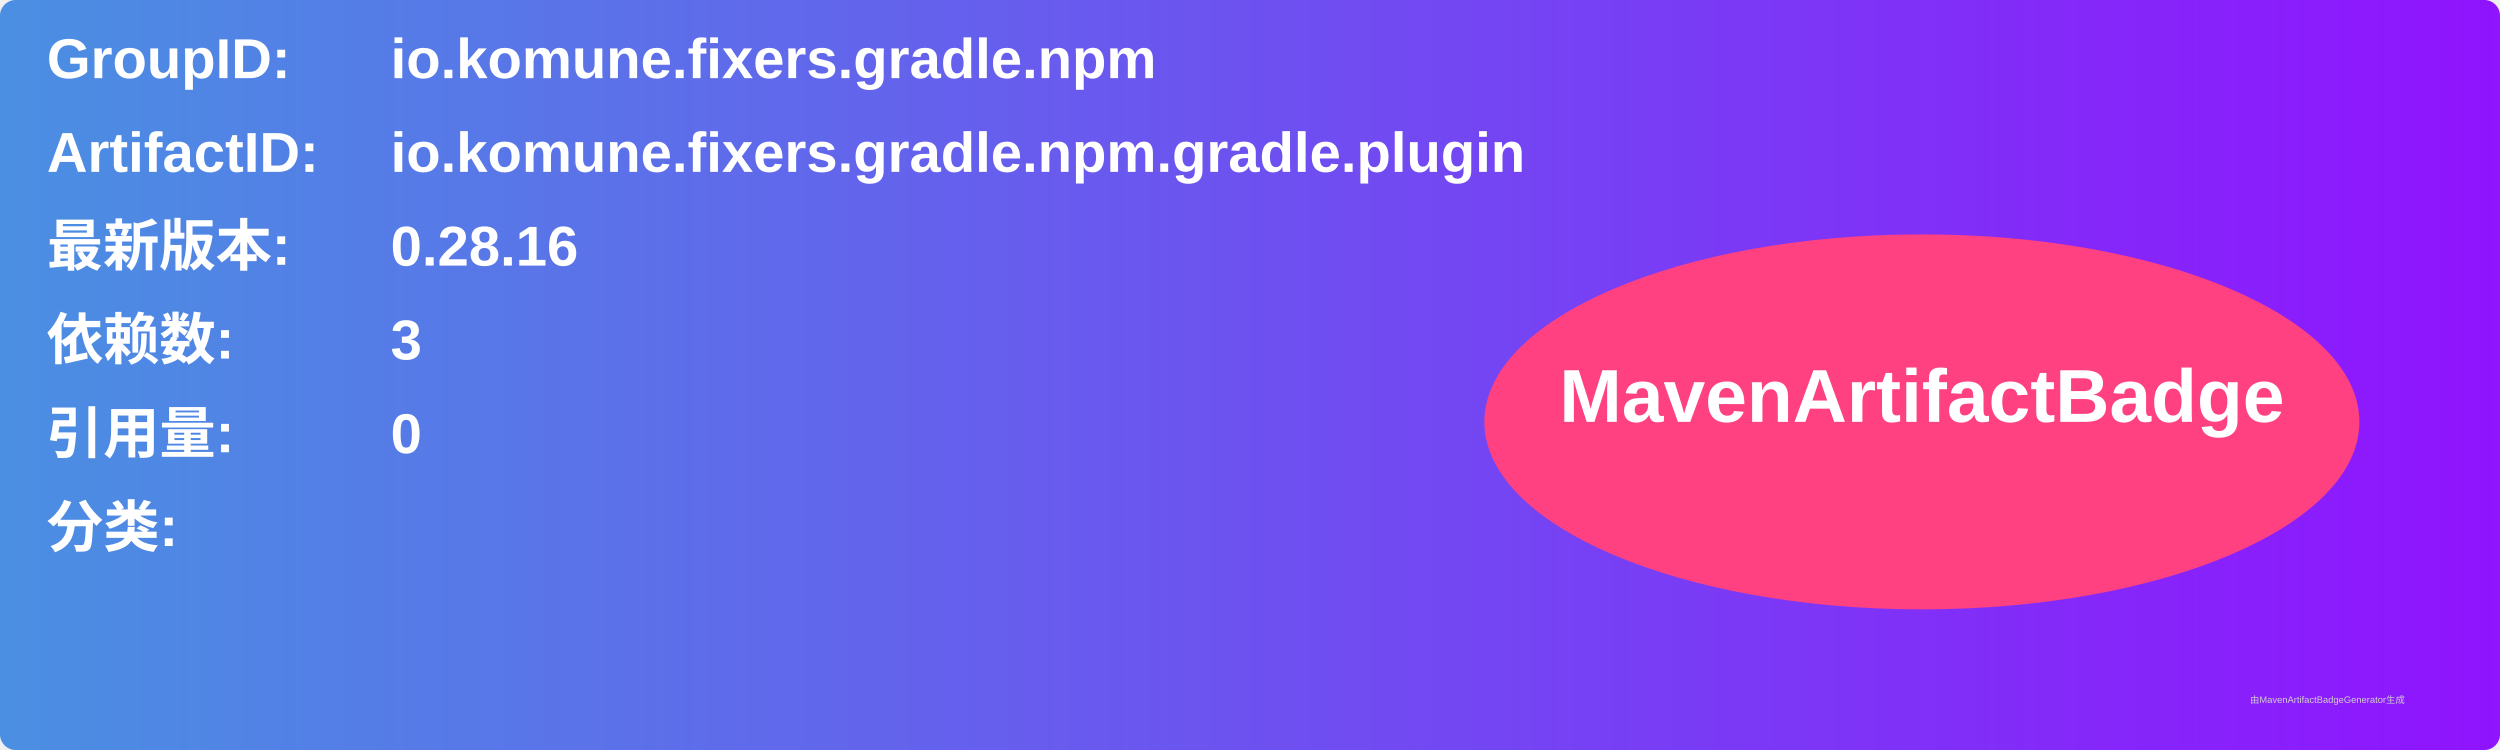
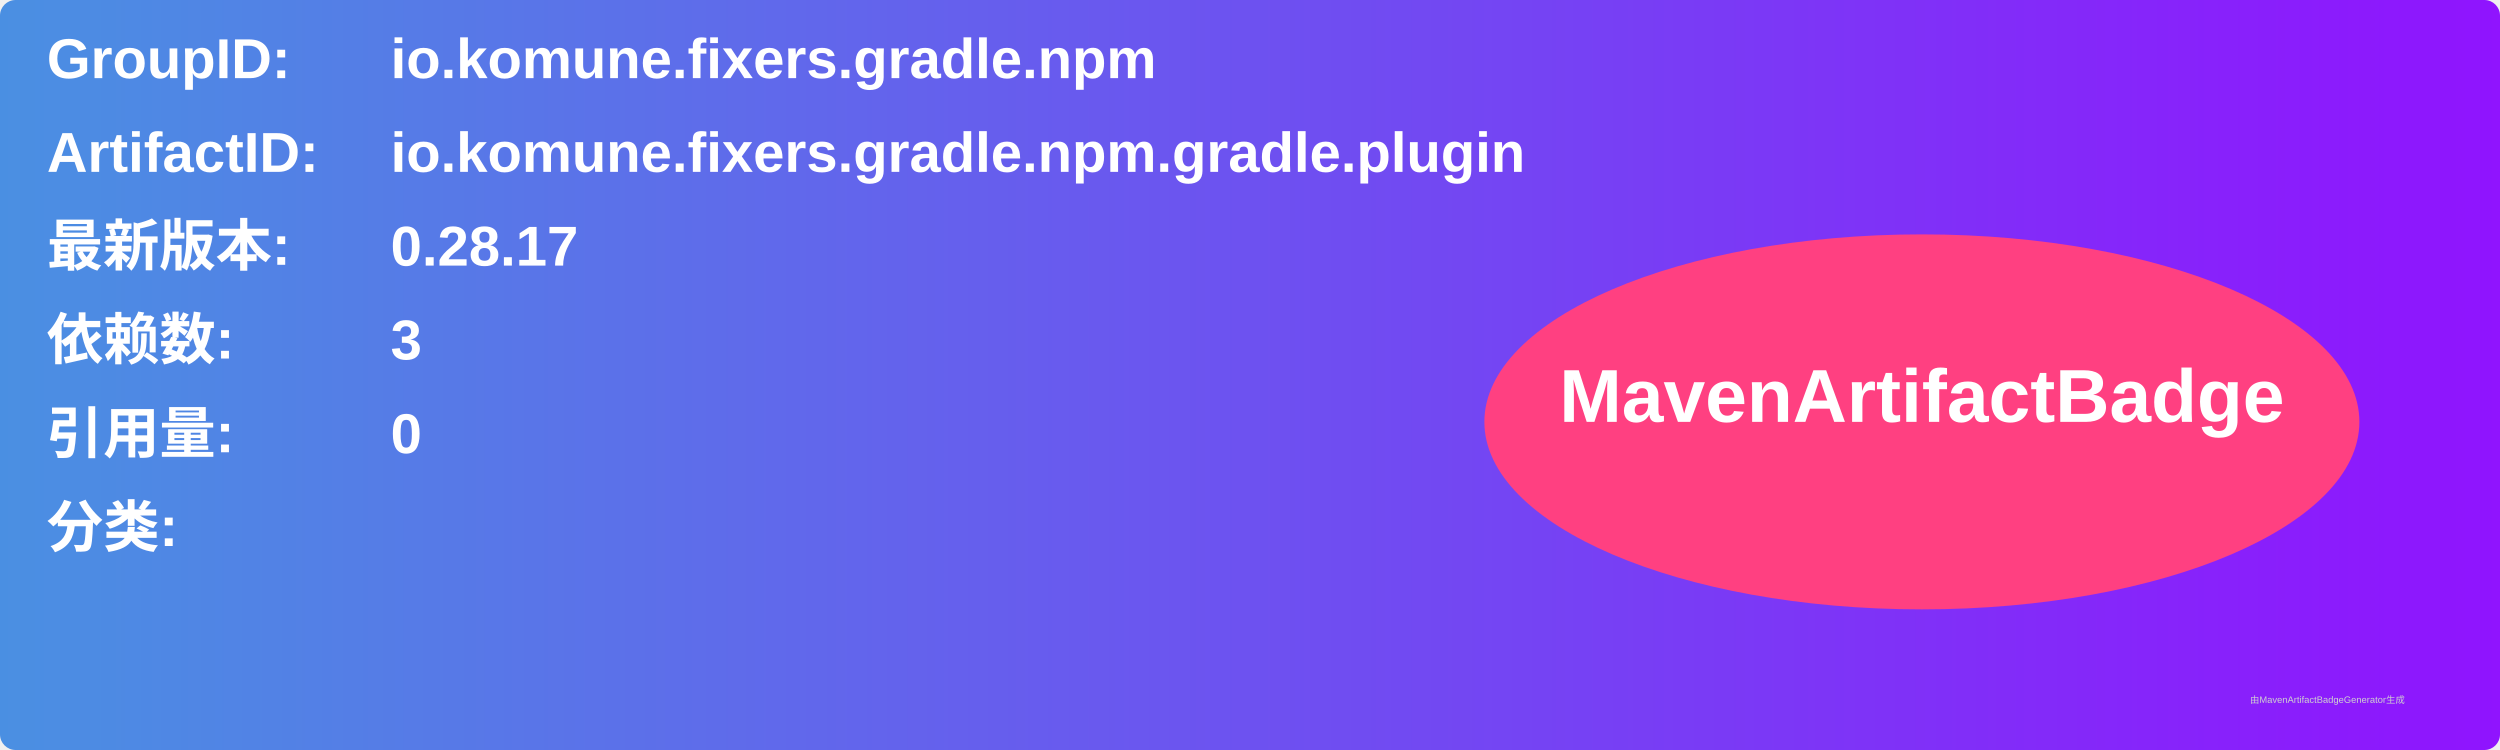
<svg xmlns="http://www.w3.org/2000/svg" width="800" height="240" viewBox="0 0 800 240">
  <linearGradient id="grad" x1="0%" y1="0%" x2="100%" y2="0%">
    <stop offset="0%" stop-color="#4a90e2" />
    <stop offset="100%" stop-color="#9013fe" />
  </linearGradient>
  <rect width="100%" height="100%" rx="5" ry="5" fill="url(#grad)" />
  <g transform="translate(15, 15)">
    <text x="0" y="10" font-family="Arial" font-size="18" fill="white" font-weight="bold" width="260">GroupID:</text>
    <text x="110" y="10" font-family="Arial" font-size="18" fill="white" font-weight="bold" width="460">io.komune.fixers.gradle.npm</text>
    <text x="0" y="40" font-family="Arial" font-size="18" fill="white" font-weight="bold" width="260">ArtifactID:</text>
    <text x="110" y="40" font-family="Arial" font-size="18" fill="white" font-weight="bold" width="460">io.komune.fixers.gradle.npm.gradle.plugin</text>
    <text x="0" y="70" font-family="Arial" font-size="18" fill="white" font-weight="bold">最新版本:</text>
    <text x="110" y="70" font-family="Arial" font-size="18" fill="white" font-weight="bold">
-       <tspan font-weight="bold">0.28.16</tspan>
+       <tspan font-weight="bold">0.28.17</tspan>
    </text>
    <text x="0" y="100" font-family="Arial" font-size="18" fill="white" font-weight="bold">依赖数: </text>
    <text x="110" y="100" font-family="Arial" font-size="18" fill="white">
      <tspan font-weight="bold">3</tspan>
    </text>
    <text x="0" y="130" font-family="Arial" font-size="18" fill="white" font-weight="bold">引用量: </text>
    <text x="110" y="130" font-family="Arial" font-size="18" fill="white">
      <tspan font-weight="bold">0</tspan>
    </text>
    <text x="0" y="160" font-family="Arial" font-size="18" fill="white" font-weight="bold">分类:</text>
    <text x="10" y="190" font-family="Arial" font-size="10" fill="white">
      <tspan font-weight="bold" />
    </text>
    <ellipse cx="600" cy="120" rx="140" ry="60" fill="#ff4081" />
    <text x="600" y="120" text-anchor="middle" font-family="Arial" font-size="24" fill="white" font-weight="bold">MavenArtifactBadge</text>
  </g>
  <text x="720" y="225" font-family="Arial" font-size="3" fill="#d0d0d0">由MavenArtifactBadgeGenerator生成</text>
</svg>
